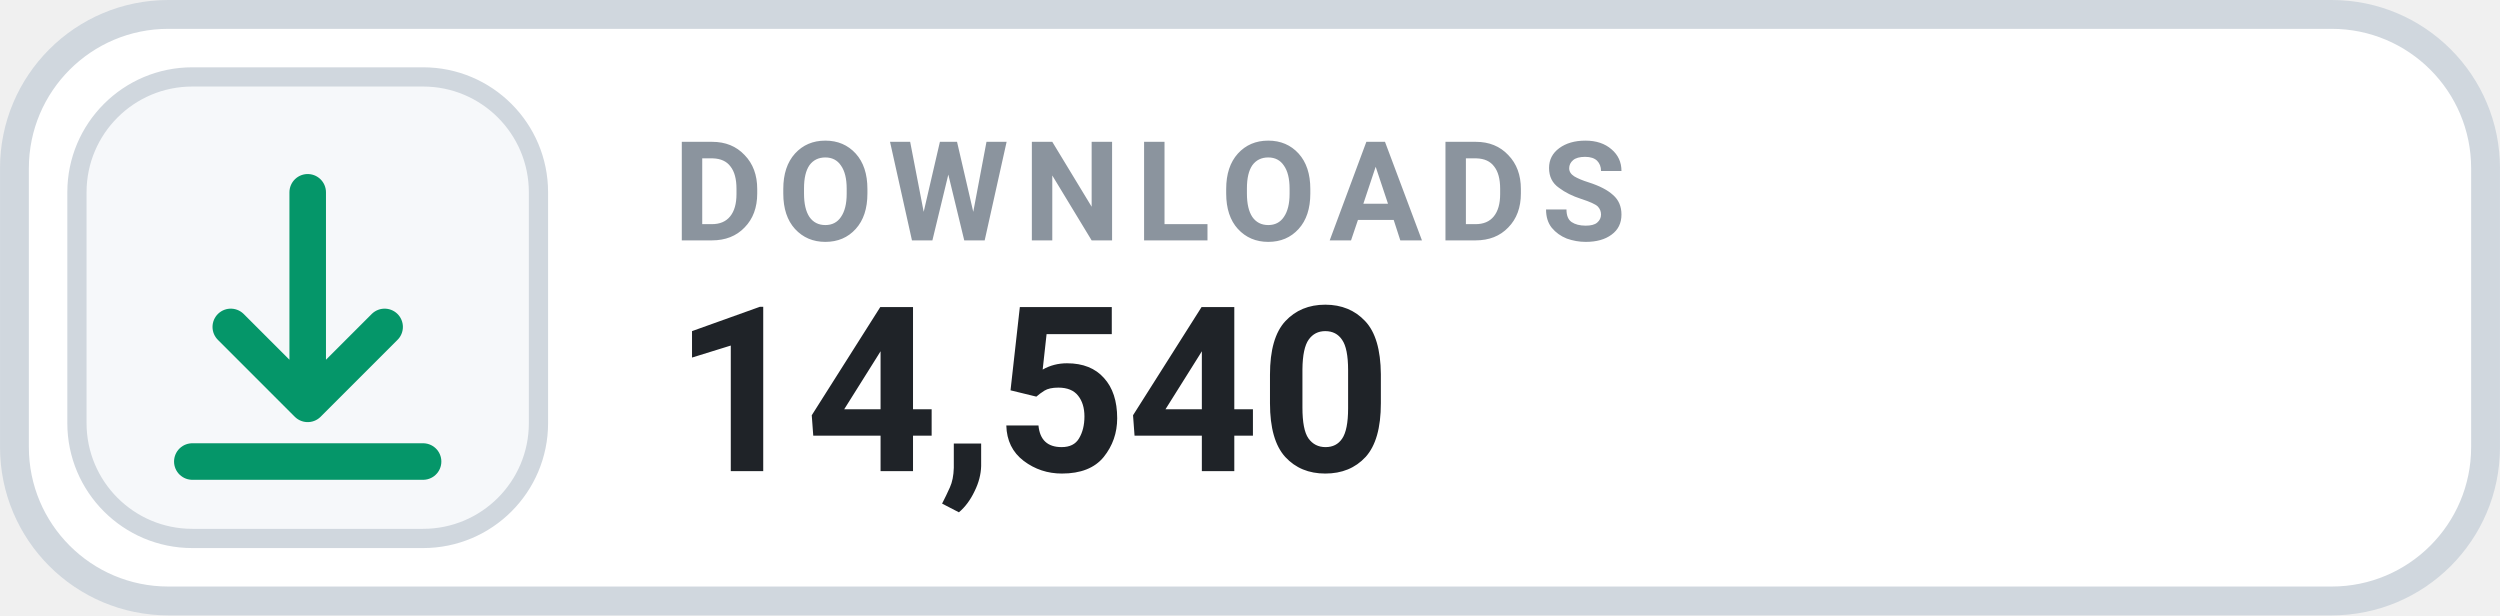
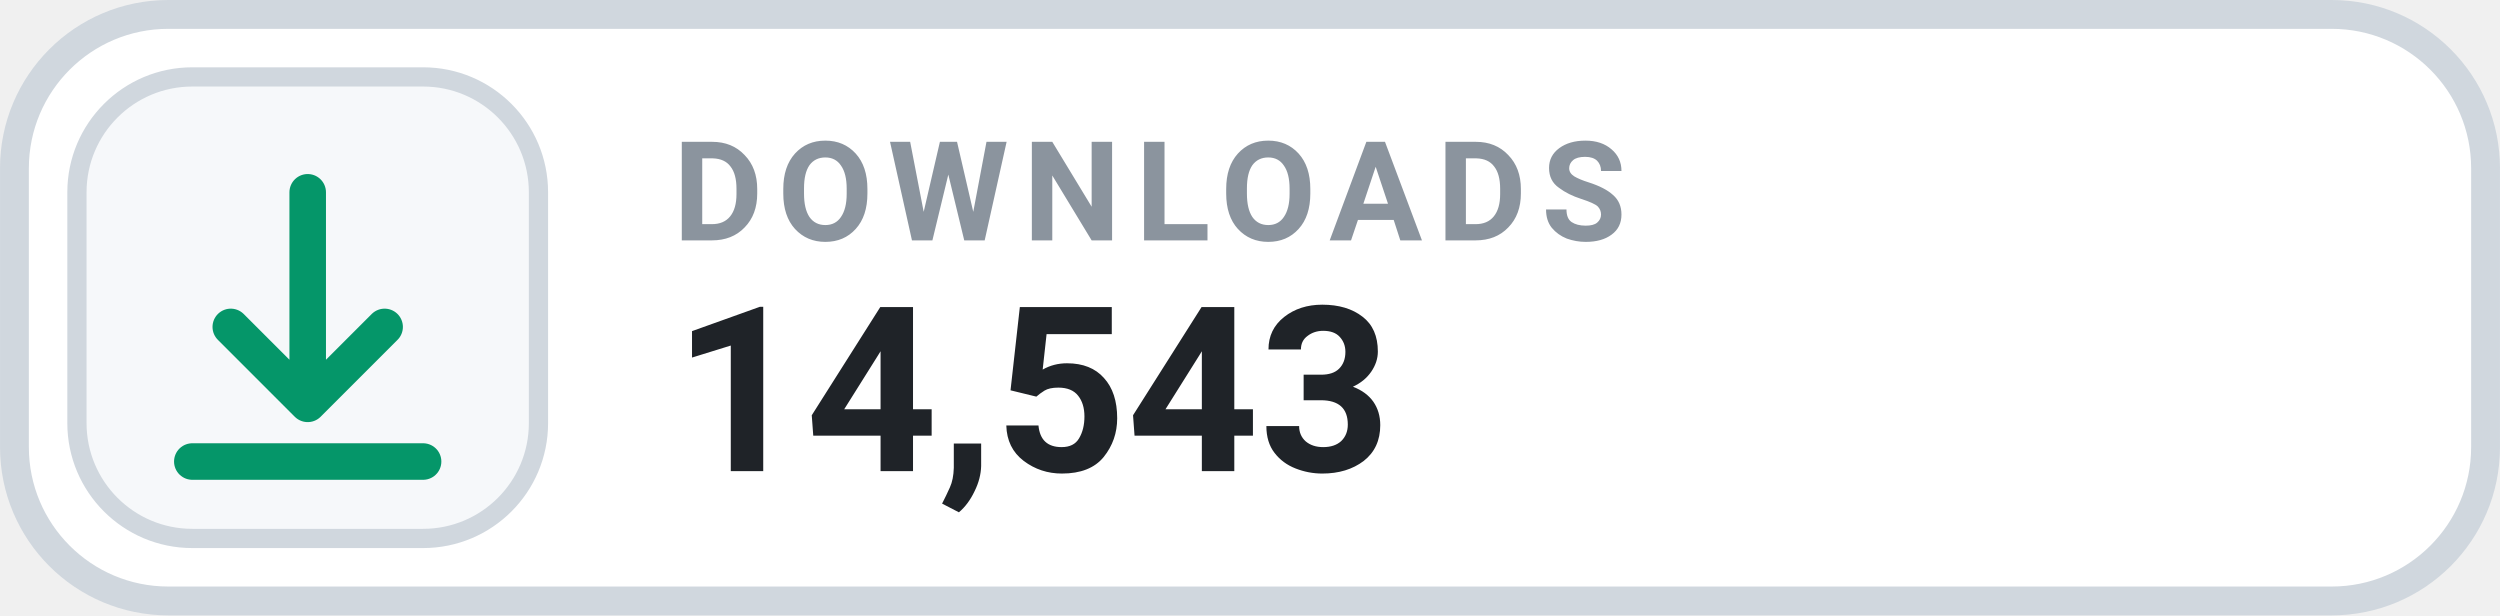
- <svg xmlns="http://www.w3.org/2000/svg" width="126" height="31.015" viewBox="0 0 130 32" role="img" aria-label="DOWNLOADS 14,540">
+ <svg xmlns="http://www.w3.org/2000/svg" width="126" height="31.015" viewBox="0 0 130 32" role="img" aria-label="DOWNLOADS 14,543">
  <rect x=".75" y=".75" width="128.5" height="30.5" rx="8" fill="#FFFFFF" stroke="#D0D7DE" stroke-width="1.5" />
  <rect x="4" y="4" width="24" height="24" rx="6" fill="#F6F8FA" stroke="#D0D7DE" stroke-width="1" />
  <g transform="translate(16 16)" style="color:#059669;">
    <path d="M0 -6 v11 m0 0 l4 -4 m-4 4 l-4 -4 M-6 8 h12" fill="none" stroke="currentColor" stroke-width="1.9" stroke-linecap="round" stroke-linejoin="round" />
  </g>
  <text x="35" y="12.5" fill="#8B949E" font-family="-apple-system,BlinkMacSystemFont,'Segoe UI',Roboto,Helvetica,Arial,sans-serif" font-size="7.2" font-weight="700" letter-spacing=".75">DOWNLOADS</text>
-   <text x="35" y="24.5" fill="#1F2328" font-family="-apple-system,BlinkMacSystemFont,'Segoe UI',Roboto,Helvetica,Arial,sans-serif" font-size="12" font-weight="700">14,540</text>
+   <text x="35" y="24.5" fill="#1F2328" font-family="-apple-system,BlinkMacSystemFont,'Segoe UI',Roboto,Helvetica,Arial,sans-serif" font-size="12" font-weight="700">14,543</text>
</svg>
